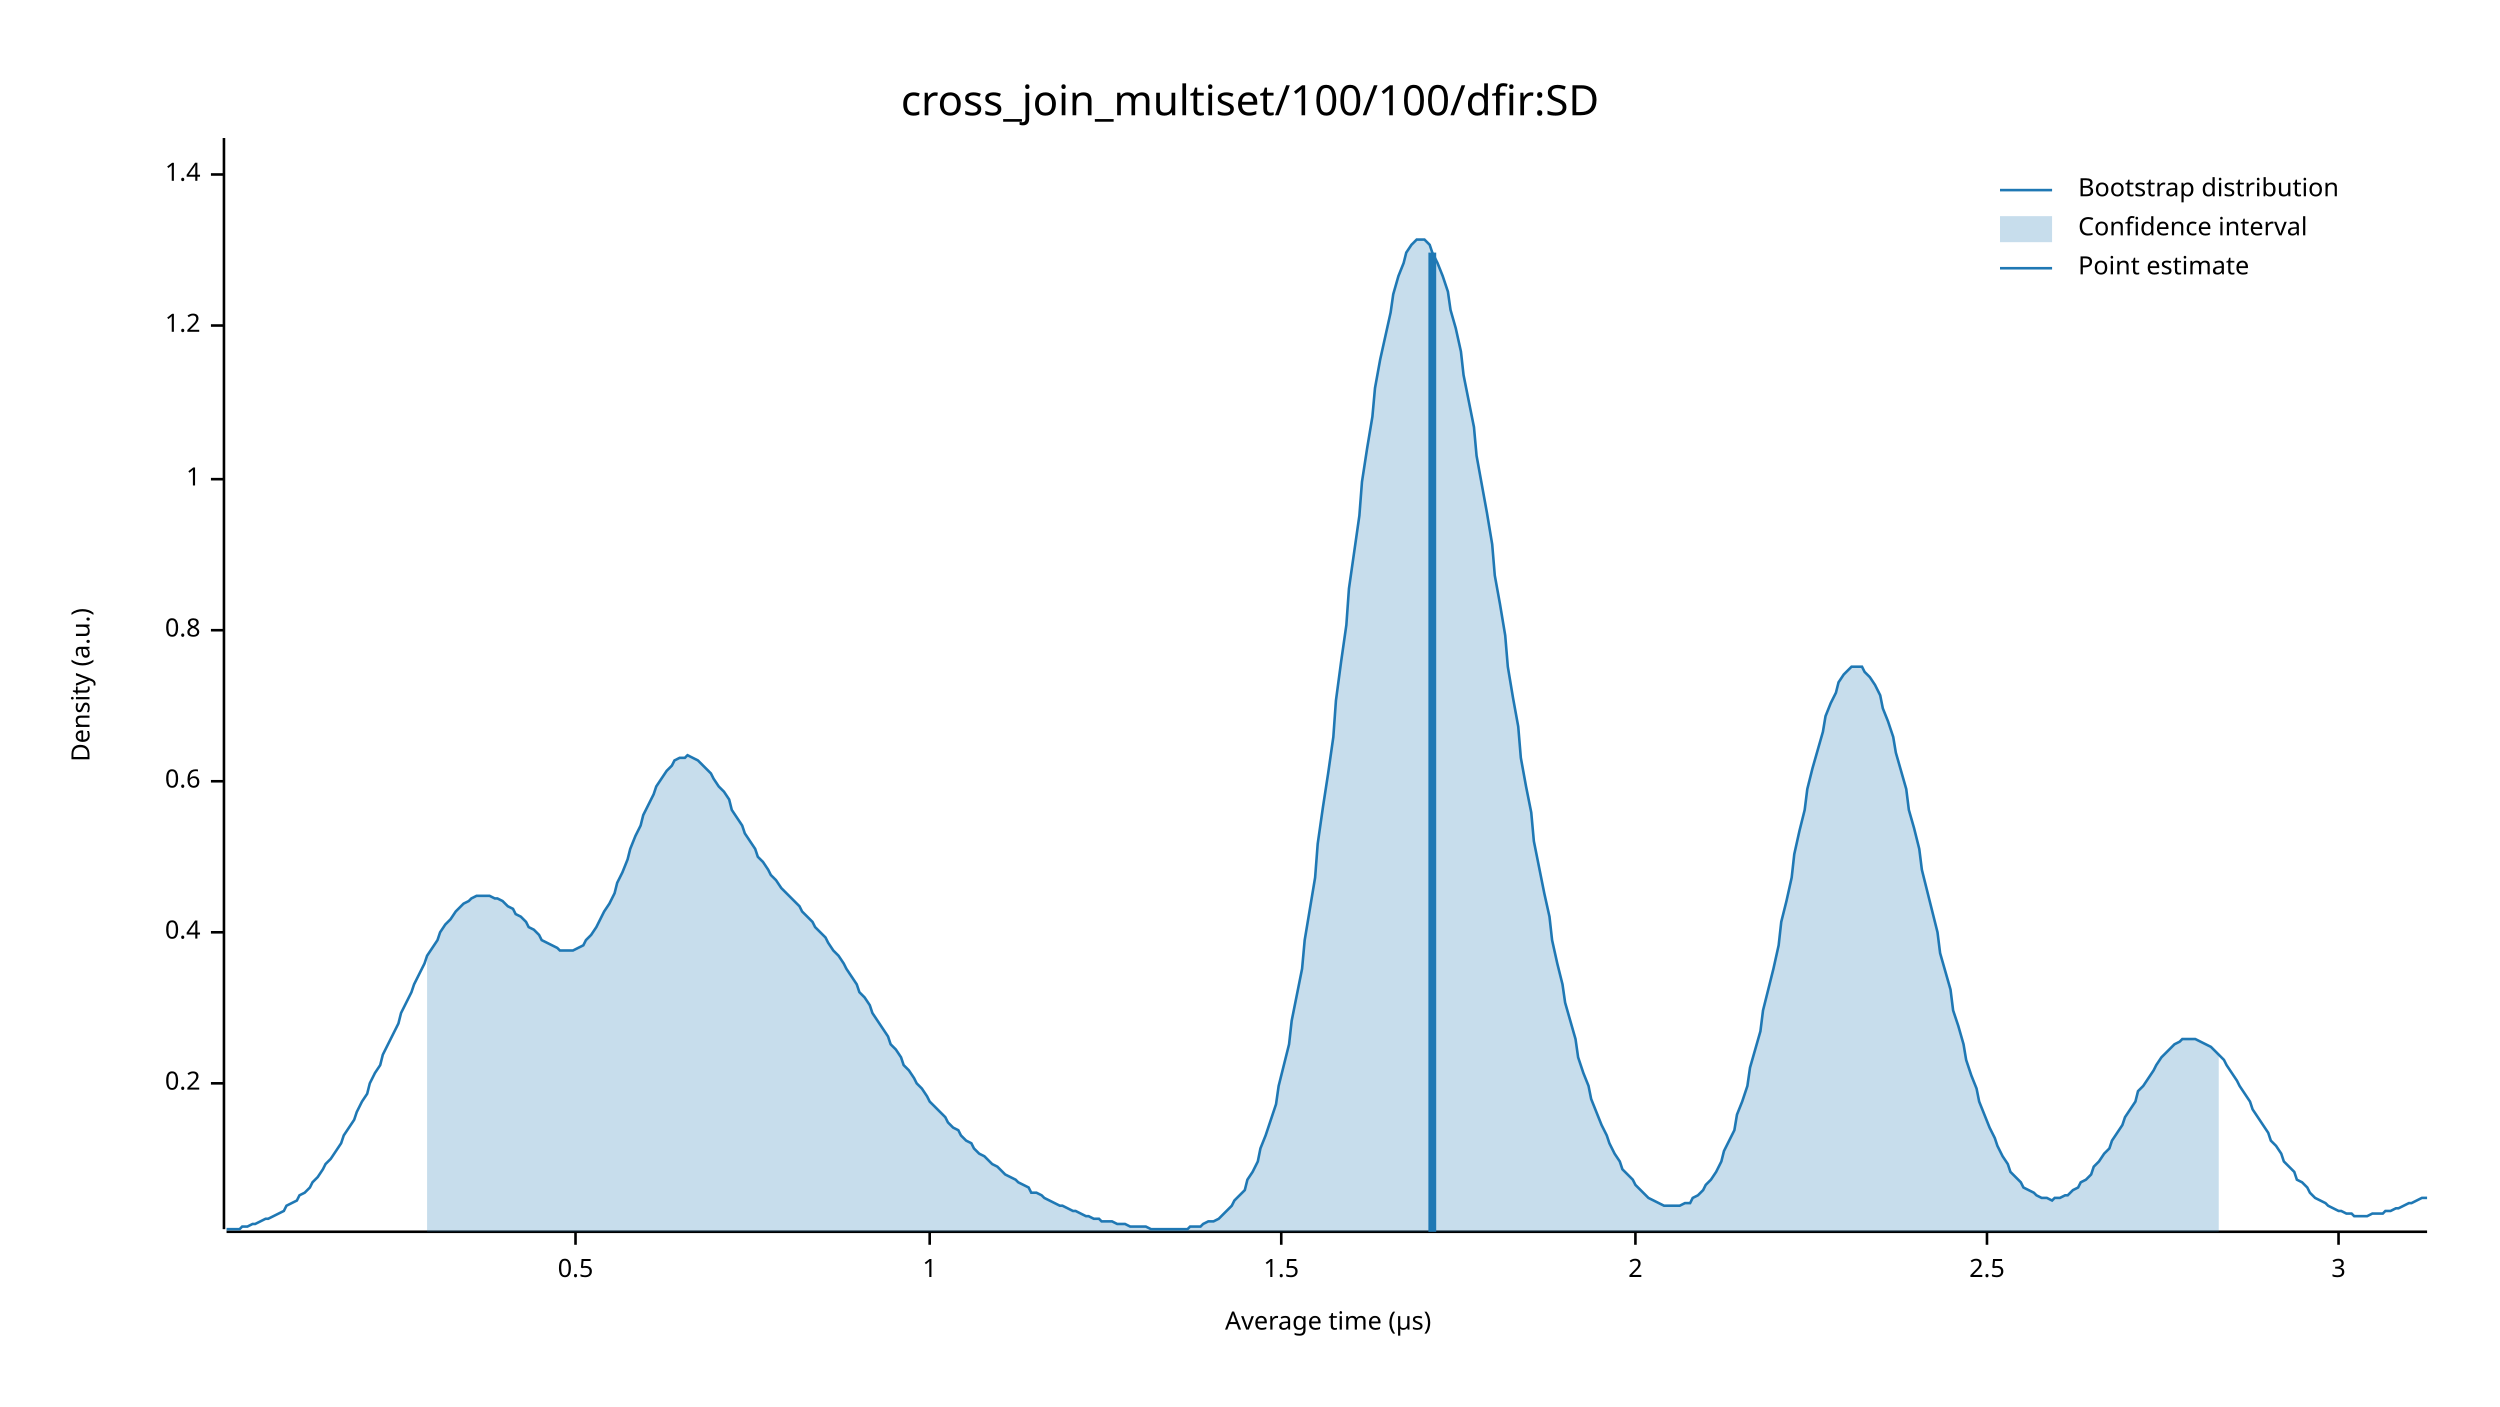
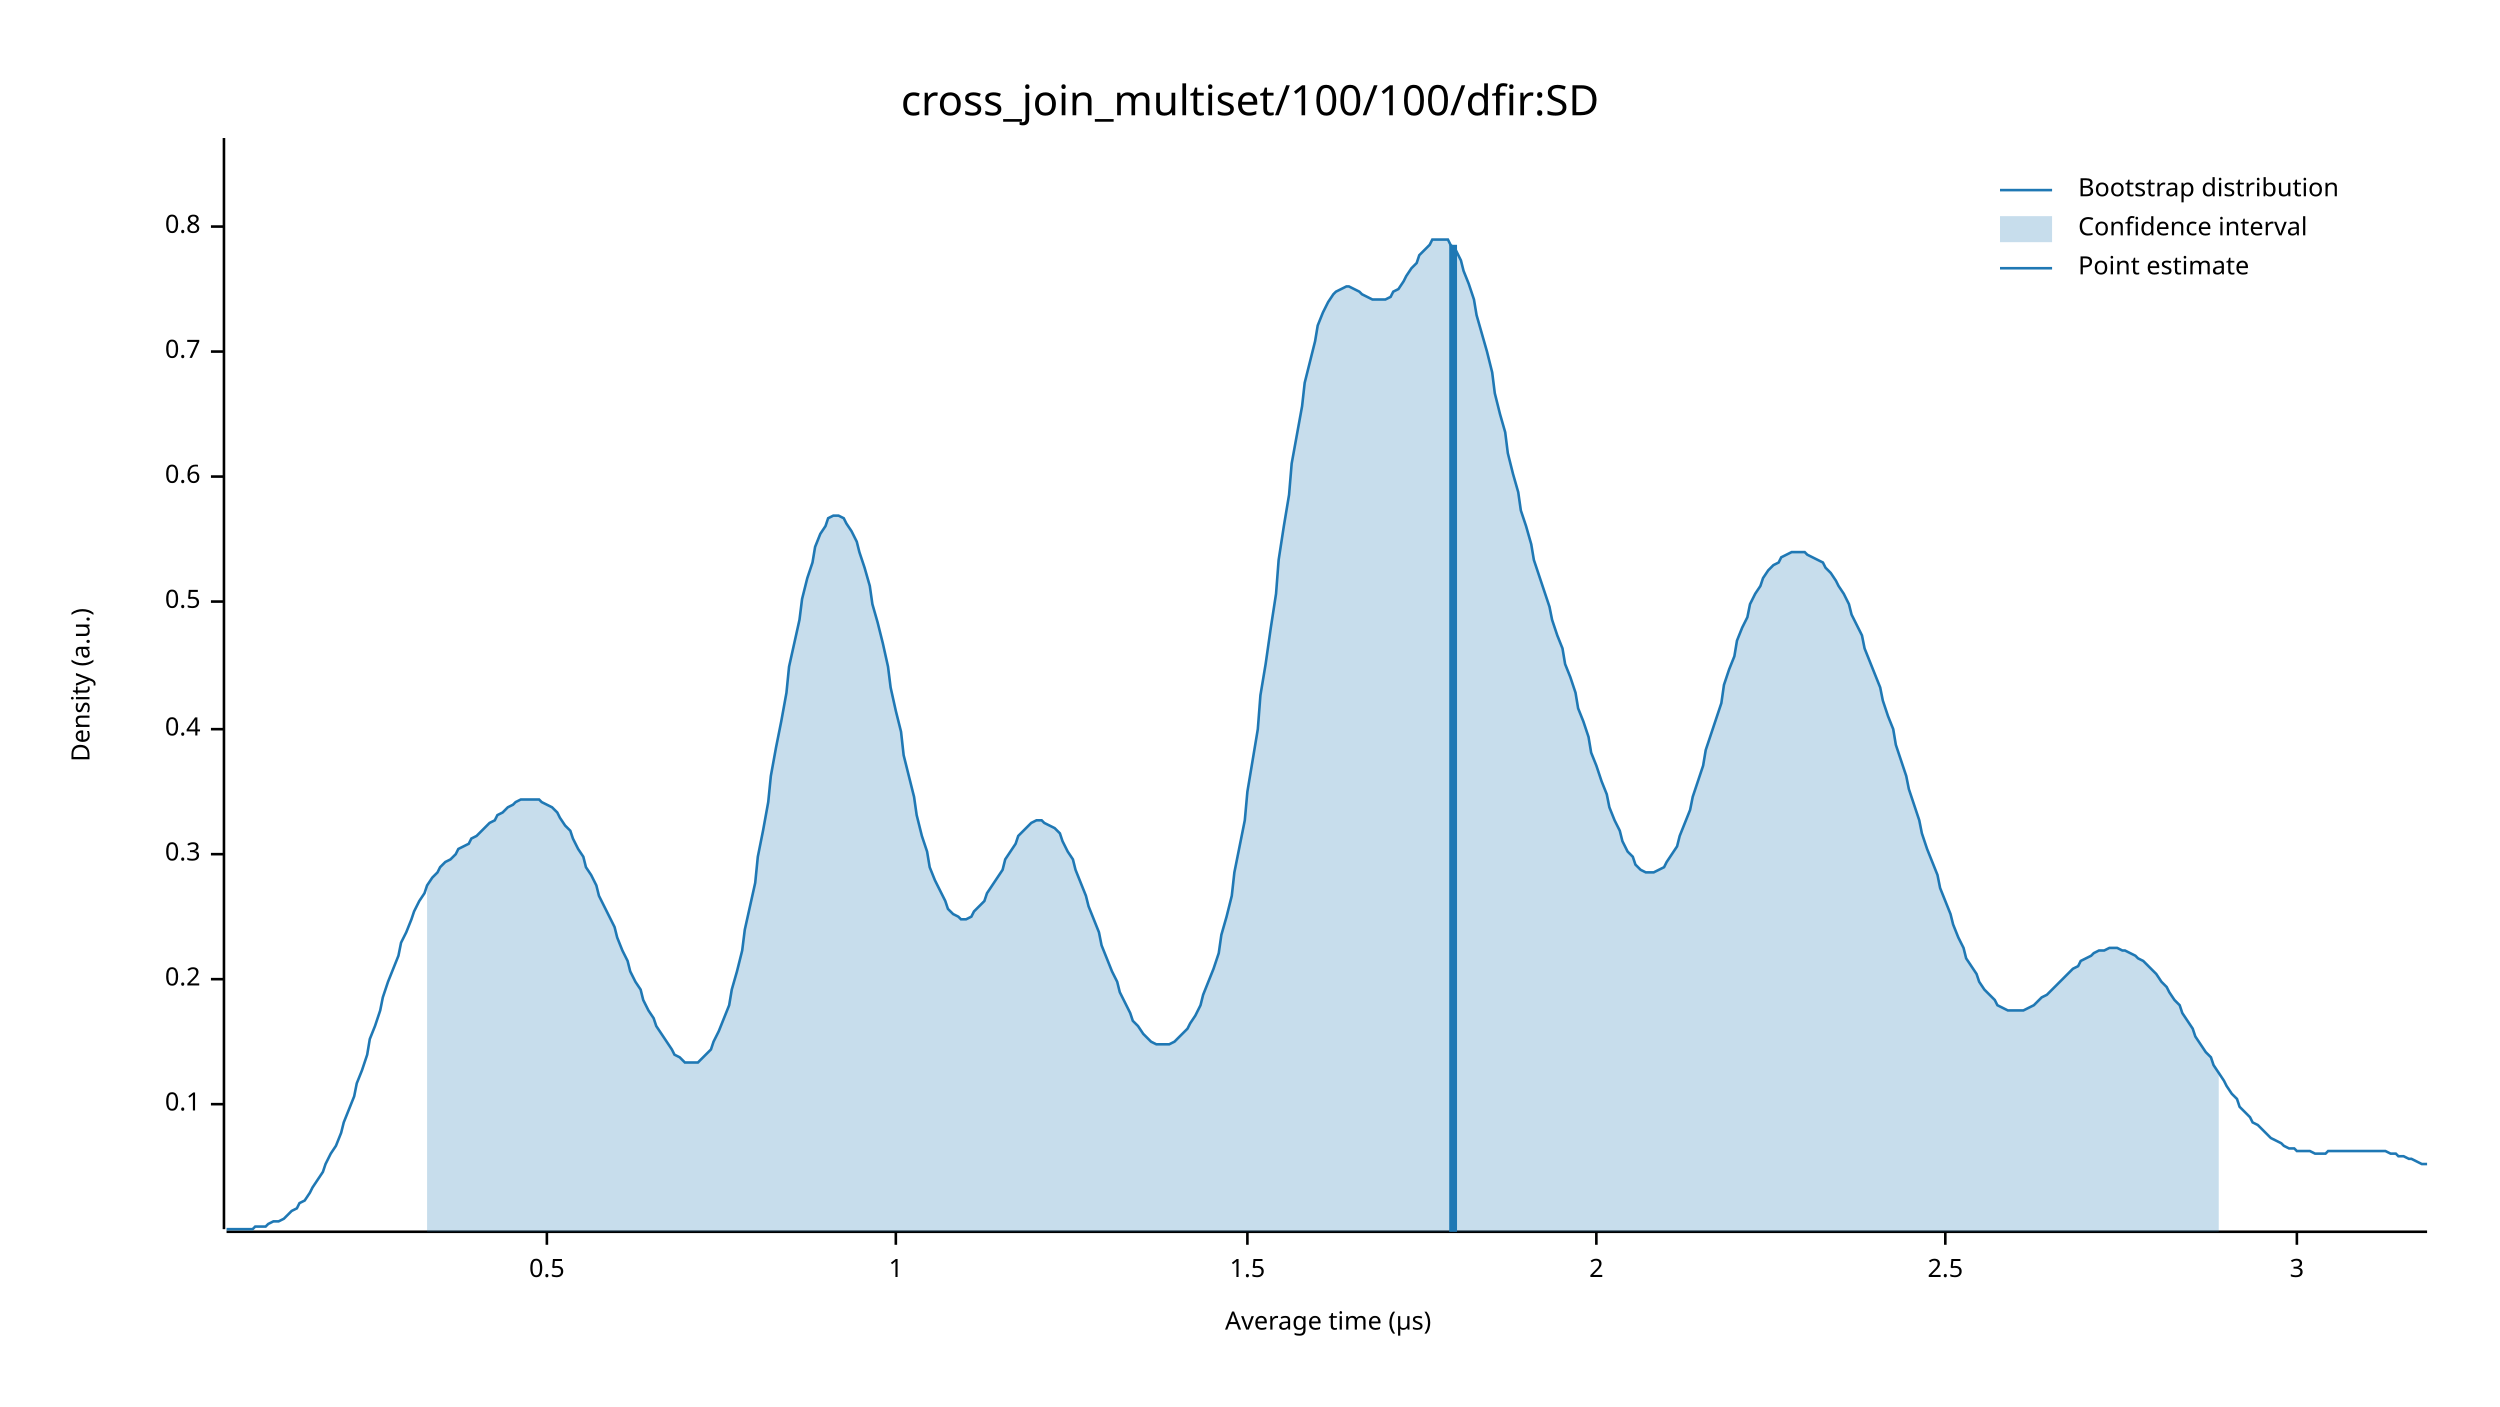
<svg xmlns="http://www.w3.org/2000/svg" width="960" height="540" viewBox="0 0 960 540">
  <text x="480" y="32" dy="0.76em" text-anchor="middle" font-family="sans-serif" font-size="16.129" opacity="1" fill="#000000">
cross_join_multiset/100/100/dfir:SD
</text>
  <text x="27" y="263" dy="0.76em" text-anchor="middle" font-family="sans-serif" font-size="9.677" opacity="1" fill="#000000" transform="rotate(270, 27, 263)">
Density (a.u.)
</text>
  <text x="510" y="513" dy="-0.5ex" text-anchor="middle" font-family="sans-serif" font-size="9.677" opacity="1" fill="#000000">
Average time (µs)
</text>
  <polyline fill="none" opacity="1" stroke="#000000" stroke-width="1" points="86,53 86,472 " />
-   <text x="77" y="416" dy="0.5ex" text-anchor="end" font-family="sans-serif" font-size="9.677" opacity="1" fill="#000000">
+   <text x="77" y="424" dy="0.5ex" text-anchor="end" font-family="sans-serif" font-size="9.677" opacity="1" fill="#000000">
+ 0.1
+ </text>
+   <polyline fill="none" opacity="1" stroke="#000000" stroke-width="1" points="81,424 86,424 " />
+   <text x="77" y="376" dy="0.5ex" text-anchor="end" font-family="sans-serif" font-size="9.677" opacity="1" fill="#000000">
0.2
</text>
-   <polyline fill="none" opacity="1" stroke="#000000" stroke-width="1" points="81,416 86,416 " />
-   <text x="77" y="358" dy="0.5ex" text-anchor="end" font-family="sans-serif" font-size="9.677" opacity="1" fill="#000000">
+   <polyline fill="none" opacity="1" stroke="#000000" stroke-width="1" points="81,376 86,376 " />
+   <text x="77" y="328" dy="0.5ex" text-anchor="end" font-family="sans-serif" font-size="9.677" opacity="1" fill="#000000">
+ 0.3
+ </text>
+   <polyline fill="none" opacity="1" stroke="#000000" stroke-width="1" points="81,328 86,328 " />
+   <text x="77" y="280" dy="0.5ex" text-anchor="end" font-family="sans-serif" font-size="9.677" opacity="1" fill="#000000">
0.4
</text>
-   <polyline fill="none" opacity="1" stroke="#000000" stroke-width="1" points="81,358 86,358 " />
-   <text x="77" y="300" dy="0.5ex" text-anchor="end" font-family="sans-serif" font-size="9.677" opacity="1" fill="#000000">
+   <polyline fill="none" opacity="1" stroke="#000000" stroke-width="1" points="81,280 86,280 " />
+   <text x="77" y="231" dy="0.5ex" text-anchor="end" font-family="sans-serif" font-size="9.677" opacity="1" fill="#000000">
+ 0.5
+ </text>
+   <polyline fill="none" opacity="1" stroke="#000000" stroke-width="1" points="81,231 86,231 " />
+   <text x="77" y="183" dy="0.5ex" text-anchor="end" font-family="sans-serif" font-size="9.677" opacity="1" fill="#000000">
0.6
</text>
-   <polyline fill="none" opacity="1" stroke="#000000" stroke-width="1" points="81,300 86,300 " />
-   <text x="77" y="242" dy="0.5ex" text-anchor="end" font-family="sans-serif" font-size="9.677" opacity="1" fill="#000000">
+   <polyline fill="none" opacity="1" stroke="#000000" stroke-width="1" points="81,183 86,183 " />
+   <text x="77" y="135" dy="0.5ex" text-anchor="end" font-family="sans-serif" font-size="9.677" opacity="1" fill="#000000">
+ 0.7
+ </text>
+   <polyline fill="none" opacity="1" stroke="#000000" stroke-width="1" points="81,135 86,135 " />
+   <text x="77" y="87" dy="0.5ex" text-anchor="end" font-family="sans-serif" font-size="9.677" opacity="1" fill="#000000">
0.8
</text>
-   <polyline fill="none" opacity="1" stroke="#000000" stroke-width="1" points="81,242 86,242 " />
-   <text x="77" y="184" dy="0.5ex" text-anchor="end" font-family="sans-serif" font-size="9.677" opacity="1" fill="#000000">
+   <polyline fill="none" opacity="1" stroke="#000000" stroke-width="1" points="81,87 86,87 " />
+   <polyline fill="none" opacity="1" stroke="#000000" stroke-width="1" points="87,473 932,473 " />
+   <text x="210" y="483" dy="0.76em" text-anchor="middle" font-family="sans-serif" font-size="9.677" opacity="1" fill="#000000">
+ 0.5
+ </text>
+   <polyline fill="none" opacity="1" stroke="#000000" stroke-width="1" points="210,473 210,478 " />
+   <text x="344" y="483" dy="0.76em" text-anchor="middle" font-family="sans-serif" font-size="9.677" opacity="1" fill="#000000">
1
</text>
-   <polyline fill="none" opacity="1" stroke="#000000" stroke-width="1" points="81,184 86,184 " />
-   <text x="77" y="125" dy="0.5ex" text-anchor="end" font-family="sans-serif" font-size="9.677" opacity="1" fill="#000000">
- 1.2
- </text>
-   <polyline fill="none" opacity="1" stroke="#000000" stroke-width="1" points="81,125 86,125 " />
-   <text x="77" y="67" dy="0.5ex" text-anchor="end" font-family="sans-serif" font-size="9.677" opacity="1" fill="#000000">
- 1.4
- </text>
-   <polyline fill="none" opacity="1" stroke="#000000" stroke-width="1" points="81,67 86,67 " />
-   <polyline fill="none" opacity="1" stroke="#000000" stroke-width="1" points="87,473 932,473 " />
-   <text x="221" y="483" dy="0.76em" text-anchor="middle" font-family="sans-serif" font-size="9.677" opacity="1" fill="#000000">
- 0.5
- </text>
-   <polyline fill="none" opacity="1" stroke="#000000" stroke-width="1" points="221,473 221,478 " />
-   <text x="357" y="483" dy="0.76em" text-anchor="middle" font-family="sans-serif" font-size="9.677" opacity="1" fill="#000000">
- 1
- </text>
-   <polyline fill="none" opacity="1" stroke="#000000" stroke-width="1" points="357,473 357,478 " />
-   <text x="492" y="483" dy="0.76em" text-anchor="middle" font-family="sans-serif" font-size="9.677" opacity="1" fill="#000000">
+   <polyline fill="none" opacity="1" stroke="#000000" stroke-width="1" points="344,473 344,478 " />
+   <text x="479" y="483" dy="0.76em" text-anchor="middle" font-family="sans-serif" font-size="9.677" opacity="1" fill="#000000">
1.5
</text>
-   <polyline fill="none" opacity="1" stroke="#000000" stroke-width="1" points="492,473 492,478 " />
-   <text x="628" y="483" dy="0.76em" text-anchor="middle" font-family="sans-serif" font-size="9.677" opacity="1" fill="#000000">
+   <polyline fill="none" opacity="1" stroke="#000000" stroke-width="1" points="479,473 479,478 " />
+   <text x="613" y="483" dy="0.76em" text-anchor="middle" font-family="sans-serif" font-size="9.677" opacity="1" fill="#000000">
2
</text>
-   <polyline fill="none" opacity="1" stroke="#000000" stroke-width="1" points="628,473 628,478 " />
-   <text x="763" y="483" dy="0.76em" text-anchor="middle" font-family="sans-serif" font-size="9.677" opacity="1" fill="#000000">
+   <polyline fill="none" opacity="1" stroke="#000000" stroke-width="1" points="613,473 613,478 " />
+   <text x="747" y="483" dy="0.76em" text-anchor="middle" font-family="sans-serif" font-size="9.677" opacity="1" fill="#000000">
2.5
</text>
-   <polyline fill="none" opacity="1" stroke="#000000" stroke-width="1" points="763,473 763,478 " />
-   <text x="898" y="483" dy="0.76em" text-anchor="middle" font-family="sans-serif" font-size="9.677" opacity="1" fill="#000000">
+   <polyline fill="none" opacity="1" stroke="#000000" stroke-width="1" points="747,473 747,478 " />
+   <text x="882" y="483" dy="0.76em" text-anchor="middle" font-family="sans-serif" font-size="9.677" opacity="1" fill="#000000">
3
</text>
-   <polyline fill="none" opacity="1" stroke="#000000" stroke-width="1" points="898,473 898,478 " />
-   <polyline fill="none" opacity="1" stroke="#1F78B4" stroke-width="1" points="87,472 88,472 90,472 92,472 93,471 95,471 97,470 98,470 100,469 102,468 103,468 105,467 107,466 109,465 110,463 112,462 114,461 115,459 117,458 119,456 120,454 122,452 124,449 125,447 127,445 129,442 131,439 132,436 134,433 136,430 137,427 139,423 141,420 142,416 144,412 146,409 147,405 149,401 151,397 153,393 154,389 156,385 158,381 159,378 161,374 163,370 164,367 166,364 168,361 169,358 171,355 173,353 175,350 176,349 178,347 180,346 181,345 183,344 185,344 186,344 188,344 190,345 191,345 193,346 195,348 197,349 198,351 200,352 202,354 203,356 205,357 207,359 208,361 210,362 212,363 214,364 215,365 217,365 219,365 220,365 222,364 224,363 225,361 227,359 229,356 230,354 232,350 234,347 236,343 237,339 239,335 241,330 242,326 244,321 246,317 247,313 249,309 251,305 252,302 254,299 256,296 258,294 259,292 261,291 263,291 264,290 266,291 268,292 269,293 271,295 273,297 274,299 276,302 278,304 280,307 281,311 283,314 285,317 286,320 288,323 290,326 291,329 293,331 295,334 296,336 298,338 300,341 302,343 303,344 305,346 307,348 308,350 310,352 312,354 313,356 315,358 317,360 318,362 320,365 322,367 324,370 325,372 327,375 329,378 330,381 332,383 334,386 335,389 337,392 339,395 341,398 342,401 344,403 346,406 347,409 349,411 351,414 352,416 354,418 356,421 357,423 359,425 361,427 363,429 364,431 366,433 368,434 369,436 371,438 373,439 374,441 376,443 378,444 379,445 381,447 383,448 385,450 386,451 388,452 390,453 391,454 393,455 395,456 396,458 398,458 400,459 401,460 403,461 405,462 407,463 408,463 410,464 412,465 413,465 415,466 417,467 418,467 420,468 422,468 423,469 425,469 427,469 429,470 430,470 432,470 434,471 435,471 437,471 439,471 440,471 442,472 444,472 445,472 447,472 449,472 451,472 452,472 454,472 456,472 457,471 459,471 461,471 462,470 464,469 466,469 468,468 469,467 471,465 473,463 474,461 476,459 478,457 479,453 481,450 483,446 484,441 486,436 488,430 490,424 491,417 493,409 495,401 496,392 498,382 500,372 501,361 503,349 505,337 506,324 508,310 510,297 512,283 513,269 515,254 517,240 518,226 520,212 522,198 523,185 525,172 527,160 528,149 530,138 532,129 534,120 535,113 537,106 539,101 540,97 542,94 544,92 545,92 547,92 549,94 550,97 552,101 554,106 556,112 557,119 559,126 561,135 562,144 564,154 566,164 567,175 569,186 571,197 573,209 574,221 576,232 578,244 579,256 581,268 583,279 584,291 586,302 588,312 589,323 591,333 593,343 595,352 596,361 598,370 600,378 601,385 603,392 605,399 606,406 608,412 610,417 611,422 613,427 615,432 617,436 618,439 620,443 622,446 623,449 625,451 627,453 628,455 630,457 632,459 633,460 635,461 637,462 639,463 640,463 642,463 644,463 645,463 647,462 649,462 650,460 652,459 654,457 655,455 657,453 659,450 661,446 662,442 664,438 666,434 667,428 669,423 671,417 672,410 674,403 676,396 677,388 679,380 681,372 683,363 684,354 686,346 688,337 689,328 691,319 693,311 694,303 696,295 698,288 700,281 701,275 703,270 705,266 706,262 708,259 710,257 711,256 713,256 715,256 716,258 718,260 720,263 722,267 723,272 725,277 727,283 728,289 730,296 732,303 733,311 735,318 737,326 738,334 740,342 742,350 744,358 745,366 747,373 749,380 750,388 752,394 754,401 755,407 757,413 759,418 760,423 762,428 764,433 766,437 767,440 769,444 771,447 772,450 774,452 776,454 777,456 779,457 781,458 782,459 784,460 786,460 788,461 789,460 791,460 793,459 794,459 796,457 798,456 799,454 801,453 803,451 804,448 806,446 808,443 810,441 811,438 813,435 815,432 816,429 818,426 820,423 821,419 823,417 825,414 827,411 828,409 830,406 832,404 833,403 835,401 837,400 838,399 840,399 842,399 843,399 845,400 847,401 849,402 850,403 852,405 854,407 855,409 857,412 859,415 860,417 862,420 864,423 865,426 867,429 869,432 871,435 872,438 874,440 876,443 877,446 879,448 881,450 882,453 884,454 886,456 887,458 889,460 891,461 893,462 894,463 896,464 898,465 899,465 901,466 903,466 904,467 906,467 908,467 909,467 911,466 913,466 915,466 916,465 918,465 920,464 921,464 923,463 925,462 926,462 928,461 930,460 932,460 " />
-   <polygon opacity="0.25" fill="#1F78B4" points="164,367 166,364 168,361 169,358 171,355 173,353 175,350 176,349 178,347 180,346 181,345 183,344 185,344 186,344 188,344 190,345 191,345 193,346 195,348 197,349 198,351 200,352 202,354 203,356 205,357 207,359 208,361 210,362 212,363 214,364 215,365 217,365 219,365 220,365 222,364 224,363 225,361 227,359 229,356 230,354 232,350 234,347 236,343 237,339 239,335 241,330 242,326 244,321 246,317 247,313 249,309 251,305 252,302 254,299 256,296 258,294 259,292 261,291 263,291 264,290 266,291 268,292 269,293 271,295 273,297 274,299 276,302 278,304 280,307 281,311 283,314 285,317 286,320 288,323 290,326 291,329 293,331 295,334 296,336 298,338 300,341 302,343 303,344 305,346 307,348 308,350 310,352 312,354 313,356 315,358 317,360 318,362 320,365 322,367 324,370 325,372 327,375 329,378 330,381 332,383 334,386 335,389 337,392 339,395 341,398 342,401 344,403 346,406 347,409 349,411 351,414 352,416 354,418 356,421 357,423 359,425 361,427 363,429 364,431 366,433 368,434 369,436 371,438 373,439 374,441 376,443 378,444 379,445 381,447 383,448 385,450 386,451 388,452 390,453 391,454 393,455 395,456 396,458 398,458 400,459 401,460 403,461 405,462 407,463 408,463 410,464 412,465 413,465 415,466 417,467 418,467 420,468 422,468 423,469 425,469 427,469 429,470 430,470 432,470 434,471 435,471 437,471 439,471 440,471 442,472 444,472 445,472 447,472 449,472 451,472 452,472 454,472 456,472 457,471 459,471 461,471 462,470 464,469 466,469 468,468 469,467 471,465 473,463 474,461 476,459 478,457 479,453 481,450 483,446 484,441 486,436 488,430 490,424 491,417 493,409 495,401 496,392 498,382 500,372 501,361 503,349 505,337 506,324 508,310 510,297 512,283 513,269 515,254 517,240 518,226 520,212 522,198 523,185 525,172 527,160 528,149 530,138 532,129 534,120 535,113 537,106 539,101 540,97 542,94 544,92 545,92 547,92 549,94 550,97 552,101 554,106 556,112 557,119 559,126 561,135 562,144 564,154 566,164 567,175 569,186 571,197 573,209 574,221 576,232 578,244 579,256 581,268 583,279 584,291 586,302 588,312 589,323 591,333 593,343 595,352 596,361 598,370 600,378 601,385 603,392 605,399 606,406 608,412 610,417 611,422 613,427 615,432 617,436 618,439 620,443 622,446 623,449 625,451 627,453 628,455 630,457 632,459 633,460 635,461 637,462 639,463 640,463 642,463 644,463 645,463 647,462 649,462 650,460 652,459 654,457 655,455 657,453 659,450 661,446 662,442 664,438 666,434 667,428 669,423 671,417 672,410 674,403 676,396 677,388 679,380 681,372 683,363 684,354 686,346 688,337 689,328 691,319 693,311 694,303 696,295 698,288 700,281 701,275 703,270 705,266 706,262 708,259 710,257 711,256 713,256 715,256 716,258 718,260 720,263 722,267 723,272 725,277 727,283 728,289 730,296 732,303 733,311 735,318 737,326 738,334 740,342 742,350 744,358 745,366 747,373 749,380 750,388 752,394 754,401 755,407 757,413 759,418 760,423 762,428 764,433 766,437 767,440 769,444 771,447 772,450 774,452 776,454 777,456 779,457 781,458 782,459 784,460 786,460 788,461 789,460 791,460 793,459 794,459 796,457 798,456 799,454 801,453 803,451 804,448 806,446 808,443 810,441 811,438 813,435 815,432 816,429 818,426 820,423 821,419 823,417 825,414 827,411 828,409 830,406 832,404 833,403 835,401 837,400 838,399 840,399 842,399 843,399 845,400 847,401 849,402 850,403 852,405 852,473 164,473 " />
-   <polyline fill="none" opacity="1" stroke="#1F78B4" stroke-width="3" points="550,473 550,97 " />
+   <polyline fill="none" opacity="1" stroke="#000000" stroke-width="1" points="882,473 882,478 " />
+   <polyline fill="none" opacity="1" stroke="#1F78B4" stroke-width="1" points="87,472 88,472 90,472 92,472 93,472 95,472 97,472 98,471 100,471 102,471 103,470 105,469 107,469 109,468 110,467 112,465 114,464 115,462 117,461 119,458 120,456 122,453 124,450 125,447 127,443 129,440 131,435 132,431 134,426 136,421 137,416 139,411 141,405 142,399 144,394 146,388 147,383 149,377 151,372 153,367 154,362 156,358 158,353 159,350 161,346 163,343 164,340 166,337 168,335 169,333 171,331 173,330 175,328 176,326 178,325 180,324 181,322 183,321 185,319 186,318 188,316 190,315 191,313 193,312 195,310 197,309 198,308 200,307 202,307 203,307 205,307 207,307 208,308 210,309 212,310 214,312 215,314 217,317 219,319 220,322 222,326 224,329 225,333 227,336 229,340 230,344 232,348 234,352 236,356 237,360 239,365 241,369 242,373 244,377 246,380 247,384 249,388 251,391 252,394 254,397 256,400 258,403 259,405 261,406 263,408 264,408 266,408 268,408 269,407 271,405 273,403 274,400 276,396 278,391 280,386 281,380 283,373 285,365 286,357 288,348 290,339 291,329 293,319 295,308 296,298 298,287 300,277 302,266 303,256 305,247 307,238 308,230 310,222 312,216 313,210 315,205 317,202 318,199 320,198 322,198 324,199 325,201 327,204 329,208 330,212 332,218 334,225 335,232 337,239 339,247 341,256 342,264 344,273 346,281 347,290 349,298 351,306 352,313 354,321 356,327 357,333 359,338 361,342 363,346 364,349 366,351 368,352 369,353 371,353 373,352 374,350 376,348 378,346 379,343 381,340 383,337 385,334 386,330 388,327 390,324 391,321 393,319 395,317 396,316 398,315 400,315 401,316 403,317 405,318 407,320 408,323 410,327 412,330 413,334 415,339 417,344 418,348 420,353 422,358 423,363 425,368 427,373 429,377 430,381 432,385 434,389 435,392 437,394 439,397 440,398 442,400 444,401 445,401 447,401 449,401 451,400 452,399 454,397 456,395 457,393 459,390 461,386 462,382 464,377 466,372 468,366 469,359 471,352 473,344 474,335 476,325 478,315 479,304 481,292 483,280 484,267 486,255 488,241 490,228 491,215 493,202 495,190 496,178 498,167 500,156 501,147 503,139 505,131 506,125 508,120 510,116 512,113 513,112 515,111 517,110 518,110 520,111 522,112 523,113 525,114 527,115 528,115 530,115 532,115 534,114 535,112 537,111 539,108 540,106 542,103 544,101 545,98 547,96 549,94 550,92 552,92 554,92 556,92 557,94 559,96 561,100 562,104 564,109 566,115 567,121 569,128 571,135 573,143 574,151 576,159 578,166 579,174 581,182 583,189 584,196 586,202 588,209 589,215 591,221 593,227 595,233 596,238 598,244 600,249 601,255 603,260 605,266 606,272 608,277 610,283 611,289 613,294 615,300 617,305 618,310 620,315 622,319 623,323 625,327 627,329 628,332 630,334 632,335 633,335 635,335 637,334 639,333 640,331 642,328 644,325 645,321 647,316 649,311 650,306 652,300 654,294 655,288 657,282 659,276 661,270 662,263 664,257 666,252 667,246 669,241 671,237 672,232 674,228 676,225 677,222 679,219 681,217 683,216 684,214 686,213 688,212 689,212 691,212 693,212 694,213 696,214 698,215 700,216 701,218 703,220 705,223 706,225 708,228 710,232 711,236 713,240 715,244 716,249 718,254 720,259 722,264 723,269 725,275 727,280 728,286 730,292 732,298 733,303 735,309 737,315 738,320 740,326 742,331 744,336 745,341 747,346 749,351 750,355 752,360 754,364 755,368 757,371 759,374 760,377 762,380 764,382 766,384 767,386 769,387 771,388 772,388 774,388 776,388 777,388 779,387 781,386 782,385 784,383 786,382 788,380 789,379 791,377 793,375 794,374 796,372 798,371 799,369 801,368 803,367 804,366 806,365 808,365 810,364 811,364 813,364 815,365 816,365 818,366 820,367 821,368 823,369 825,371 827,373 828,374 830,377 832,379 833,381 835,384 837,386 838,389 840,392 842,395 843,398 845,401 847,404 849,406 850,409 852,412 854,415 855,417 857,420 859,422 860,425 862,427 864,429 865,431 867,432 869,434 871,436 872,437 874,438 876,439 877,440 879,441 881,441 882,442 884,442 886,442 887,442 889,443 891,443 893,443 894,442 896,442 898,442 899,442 901,442 903,442 904,442 906,442 908,442 909,442 911,442 913,442 915,442 916,442 918,443 920,443 921,444 923,444 925,445 926,445 928,446 930,447 932,447 " />
+   <polygon opacity="0.25" fill="#1F78B4" points="164,340 166,337 168,335 169,333 171,331 173,330 175,328 176,326 178,325 180,324 181,322 183,321 185,319 186,318 188,316 190,315 191,313 193,312 195,310 197,309 198,308 200,307 202,307 203,307 205,307 207,307 208,308 210,309 212,310 214,312 215,314 217,317 219,319 220,322 222,326 224,329 225,333 227,336 229,340 230,344 232,348 234,352 236,356 237,360 239,365 241,369 242,373 244,377 246,380 247,384 249,388 251,391 252,394 254,397 256,400 258,403 259,405 261,406 263,408 264,408 266,408 268,408 269,407 271,405 273,403 274,400 276,396 278,391 280,386 281,380 283,373 285,365 286,357 288,348 290,339 291,329 293,319 295,308 296,298 298,287 300,277 302,266 303,256 305,247 307,238 308,230 310,222 312,216 313,210 315,205 317,202 318,199 320,198 322,198 324,199 325,201 327,204 329,208 330,212 332,218 334,225 335,232 337,239 339,247 341,256 342,264 344,273 346,281 347,290 349,298 351,306 352,313 354,321 356,327 357,333 359,338 361,342 363,346 364,349 366,351 368,352 369,353 371,353 373,352 374,350 376,348 378,346 379,343 381,340 383,337 385,334 386,330 388,327 390,324 391,321 393,319 395,317 396,316 398,315 400,315 401,316 403,317 405,318 407,320 408,323 410,327 412,330 413,334 415,339 417,344 418,348 420,353 422,358 423,363 425,368 427,373 429,377 430,381 432,385 434,389 435,392 437,394 439,397 440,398 442,400 444,401 445,401 447,401 449,401 451,400 452,399 454,397 456,395 457,393 459,390 461,386 462,382 464,377 466,372 468,366 469,359 471,352 473,344 474,335 476,325 478,315 479,304 481,292 483,280 484,267 486,255 488,241 490,228 491,215 493,202 495,190 496,178 498,167 500,156 501,147 503,139 505,131 506,125 508,120 510,116 512,113 513,112 515,111 517,110 518,110 520,111 522,112 523,113 525,114 527,115 528,115 530,115 532,115 534,114 535,112 537,111 539,108 540,106 542,103 544,101 545,98 547,96 549,94 550,92 552,92 554,92 556,92 557,94 559,96 561,100 562,104 564,109 566,115 567,121 569,128 571,135 573,143 574,151 576,159 578,166 579,174 581,182 583,189 584,196 586,202 588,209 589,215 591,221 593,227 595,233 596,238 598,244 600,249 601,255 603,260 605,266 606,272 608,277 610,283 611,289 613,294 615,300 617,305 618,310 620,315 622,319 623,323 625,327 627,329 628,332 630,334 632,335 633,335 635,335 637,334 639,333 640,331 642,328 644,325 645,321 647,316 649,311 650,306 652,300 654,294 655,288 657,282 659,276 661,270 662,263 664,257 666,252 667,246 669,241 671,237 672,232 674,228 676,225 677,222 679,219 681,217 683,216 684,214 686,213 688,212 689,212 691,212 693,212 694,213 696,214 698,215 700,216 701,218 703,220 705,223 706,225 708,228 710,232 711,236 713,240 715,244 716,249 718,254 720,259 722,264 723,269 725,275 727,280 728,286 730,292 732,298 733,303 735,309 737,315 738,320 740,326 742,331 744,336 745,341 747,346 749,351 750,355 752,360 754,364 755,368 757,371 759,374 760,377 762,380 764,382 766,384 767,386 769,387 771,388 772,388 774,388 776,388 777,388 779,387 781,386 782,385 784,383 786,382 788,380 789,379 791,377 793,375 794,374 796,372 798,371 799,369 801,368 803,367 804,366 806,365 808,365 810,364 811,364 813,364 815,365 816,365 818,366 820,367 821,368 823,369 825,371 827,373 828,374 830,377 832,379 833,381 835,384 837,386 838,389 840,392 842,395 843,398 845,401 847,404 849,406 850,409 852,412 852,473 164,473 " />
+   <polyline fill="none" opacity="1" stroke="#1F78B4" stroke-width="3" points="558,473 558,94 " />
  <text x="798" y="68" dy="0.76em" text-anchor="start" font-family="sans-serif" font-size="9.677" opacity="1" fill="#000000">
Bootstrap distribution
</text>
  <text x="798" y="83" dy="0.76em" text-anchor="start" font-family="sans-serif" font-size="9.677" opacity="1" fill="#000000">
Confidence interval
</text>
  <text x="798" y="98" dy="0.76em" text-anchor="start" font-family="sans-serif" font-size="9.677" opacity="1" fill="#000000">
Point estimate
</text>
  <polyline fill="none" opacity="1" stroke="#1F78B4" stroke-width="1" points="768,73 788,73 " />
  <rect x="768" y="83" width="20" height="10" opacity="0.25" fill="#1F78B4" stroke="none" />
  <polyline fill="none" opacity="1" stroke="#1F78B4" stroke-width="1" points="768,103 788,103 " />
</svg>
